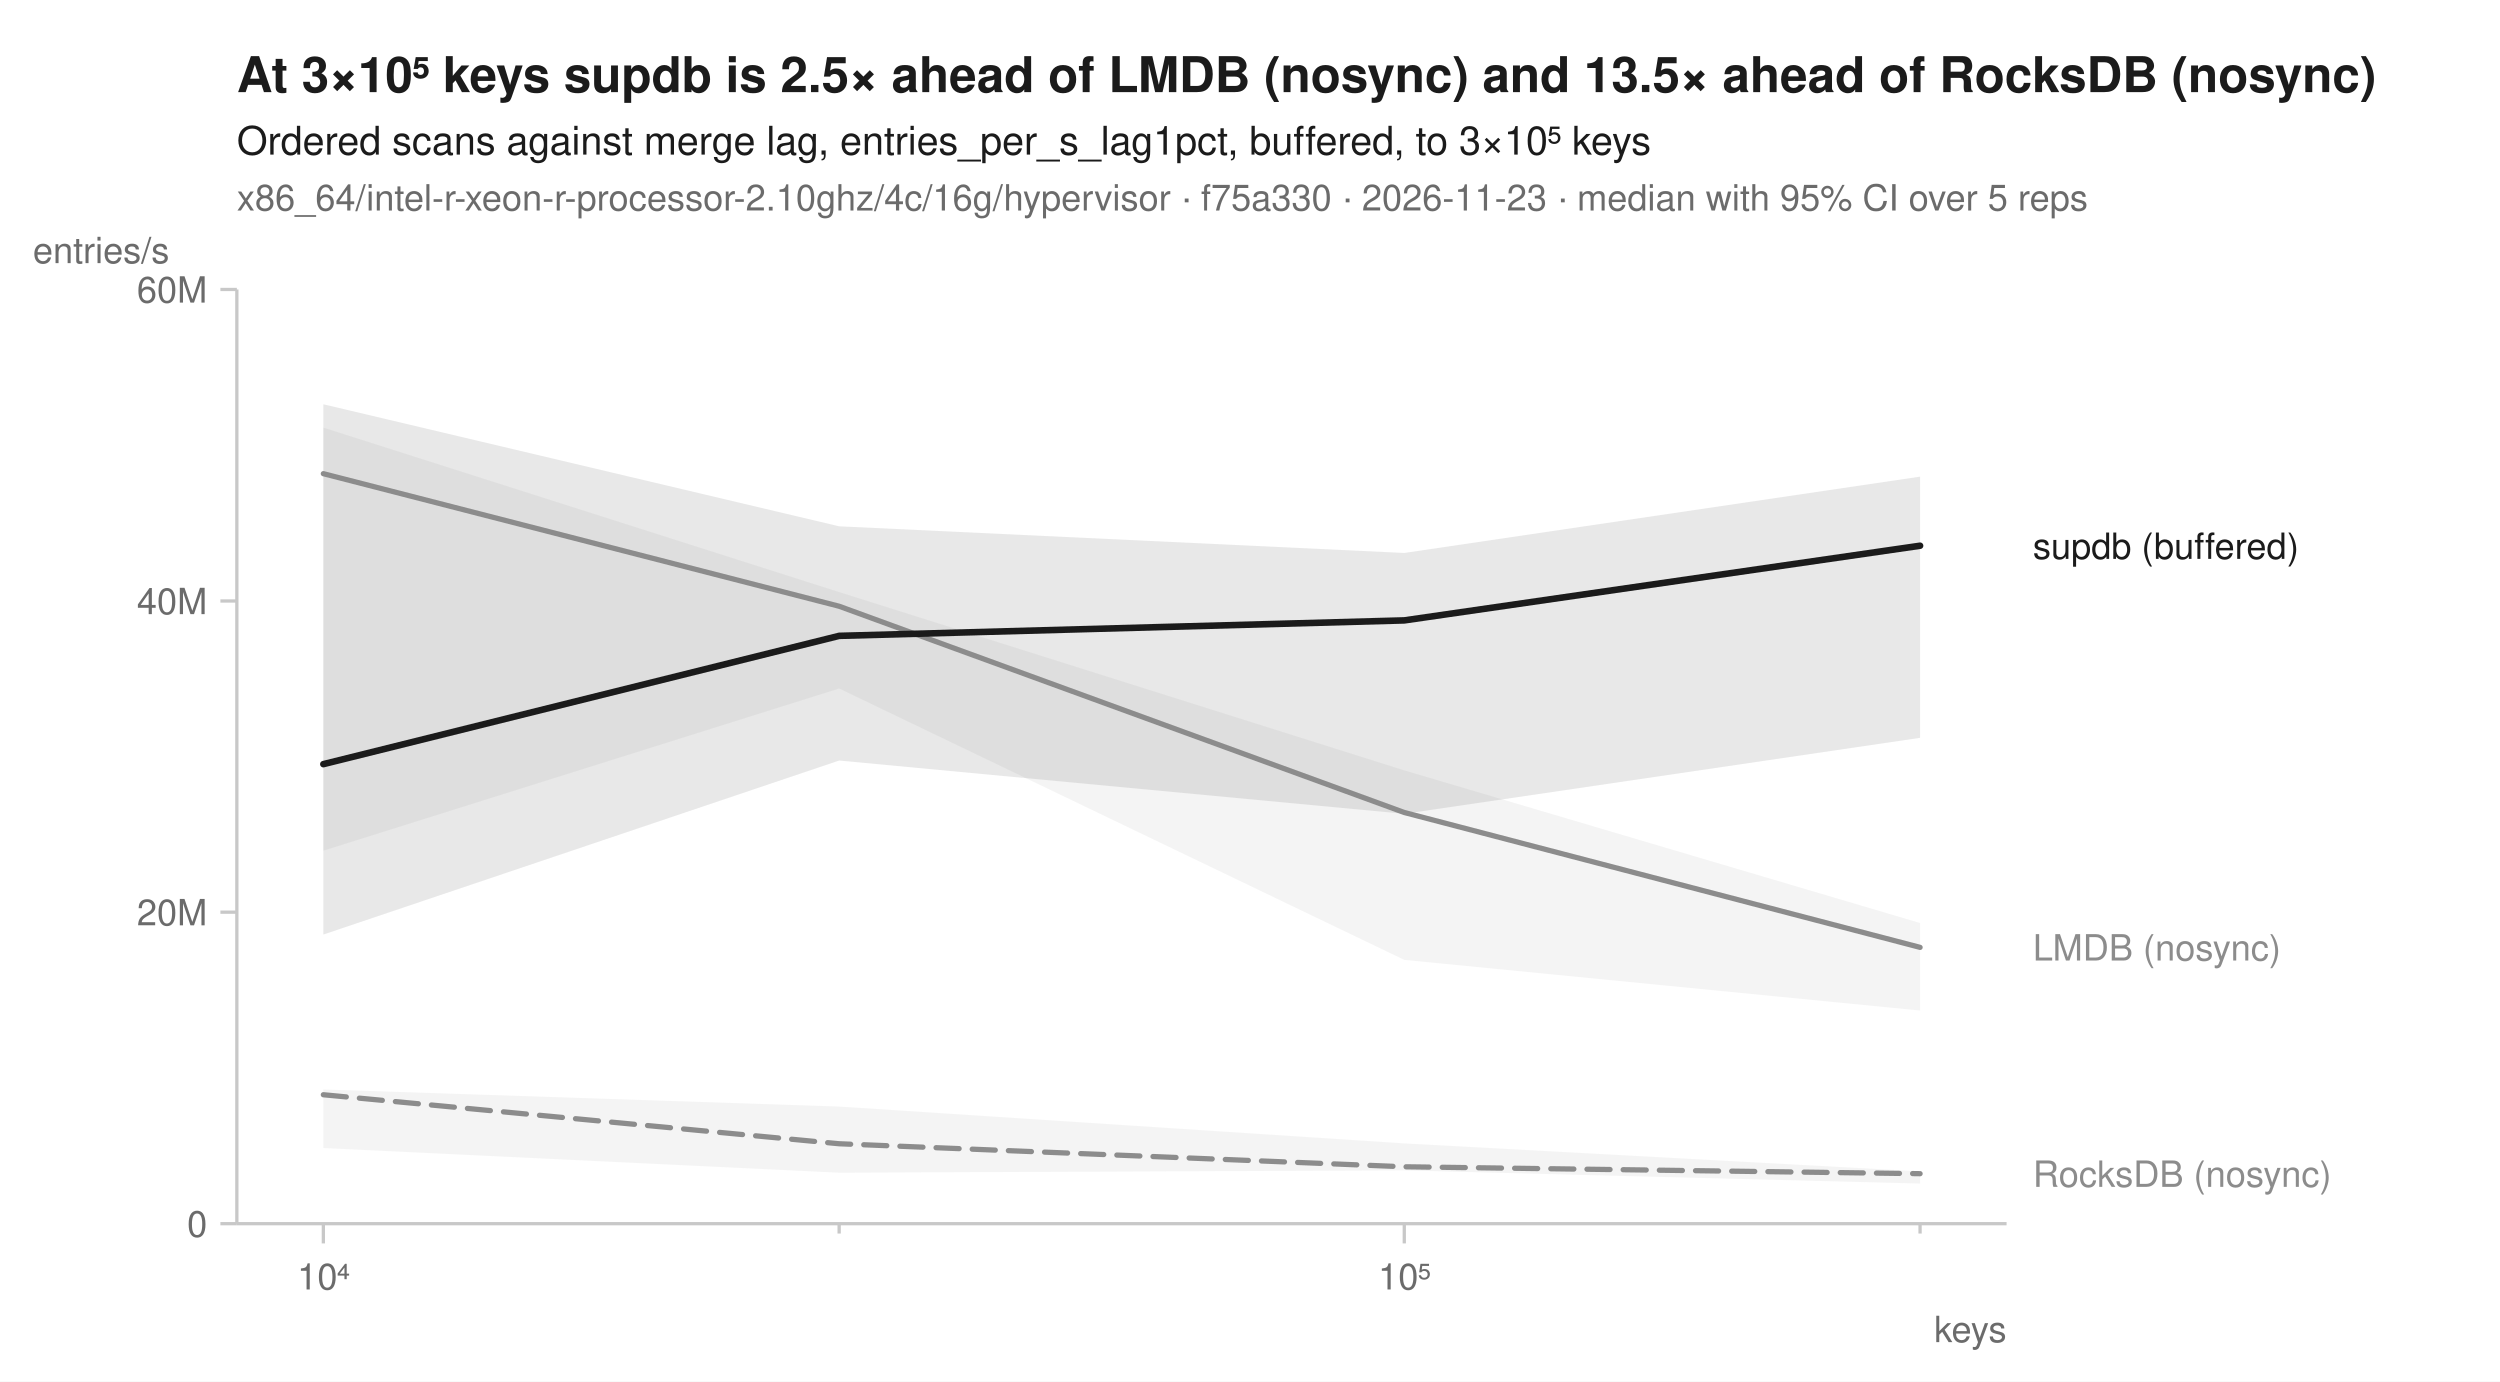
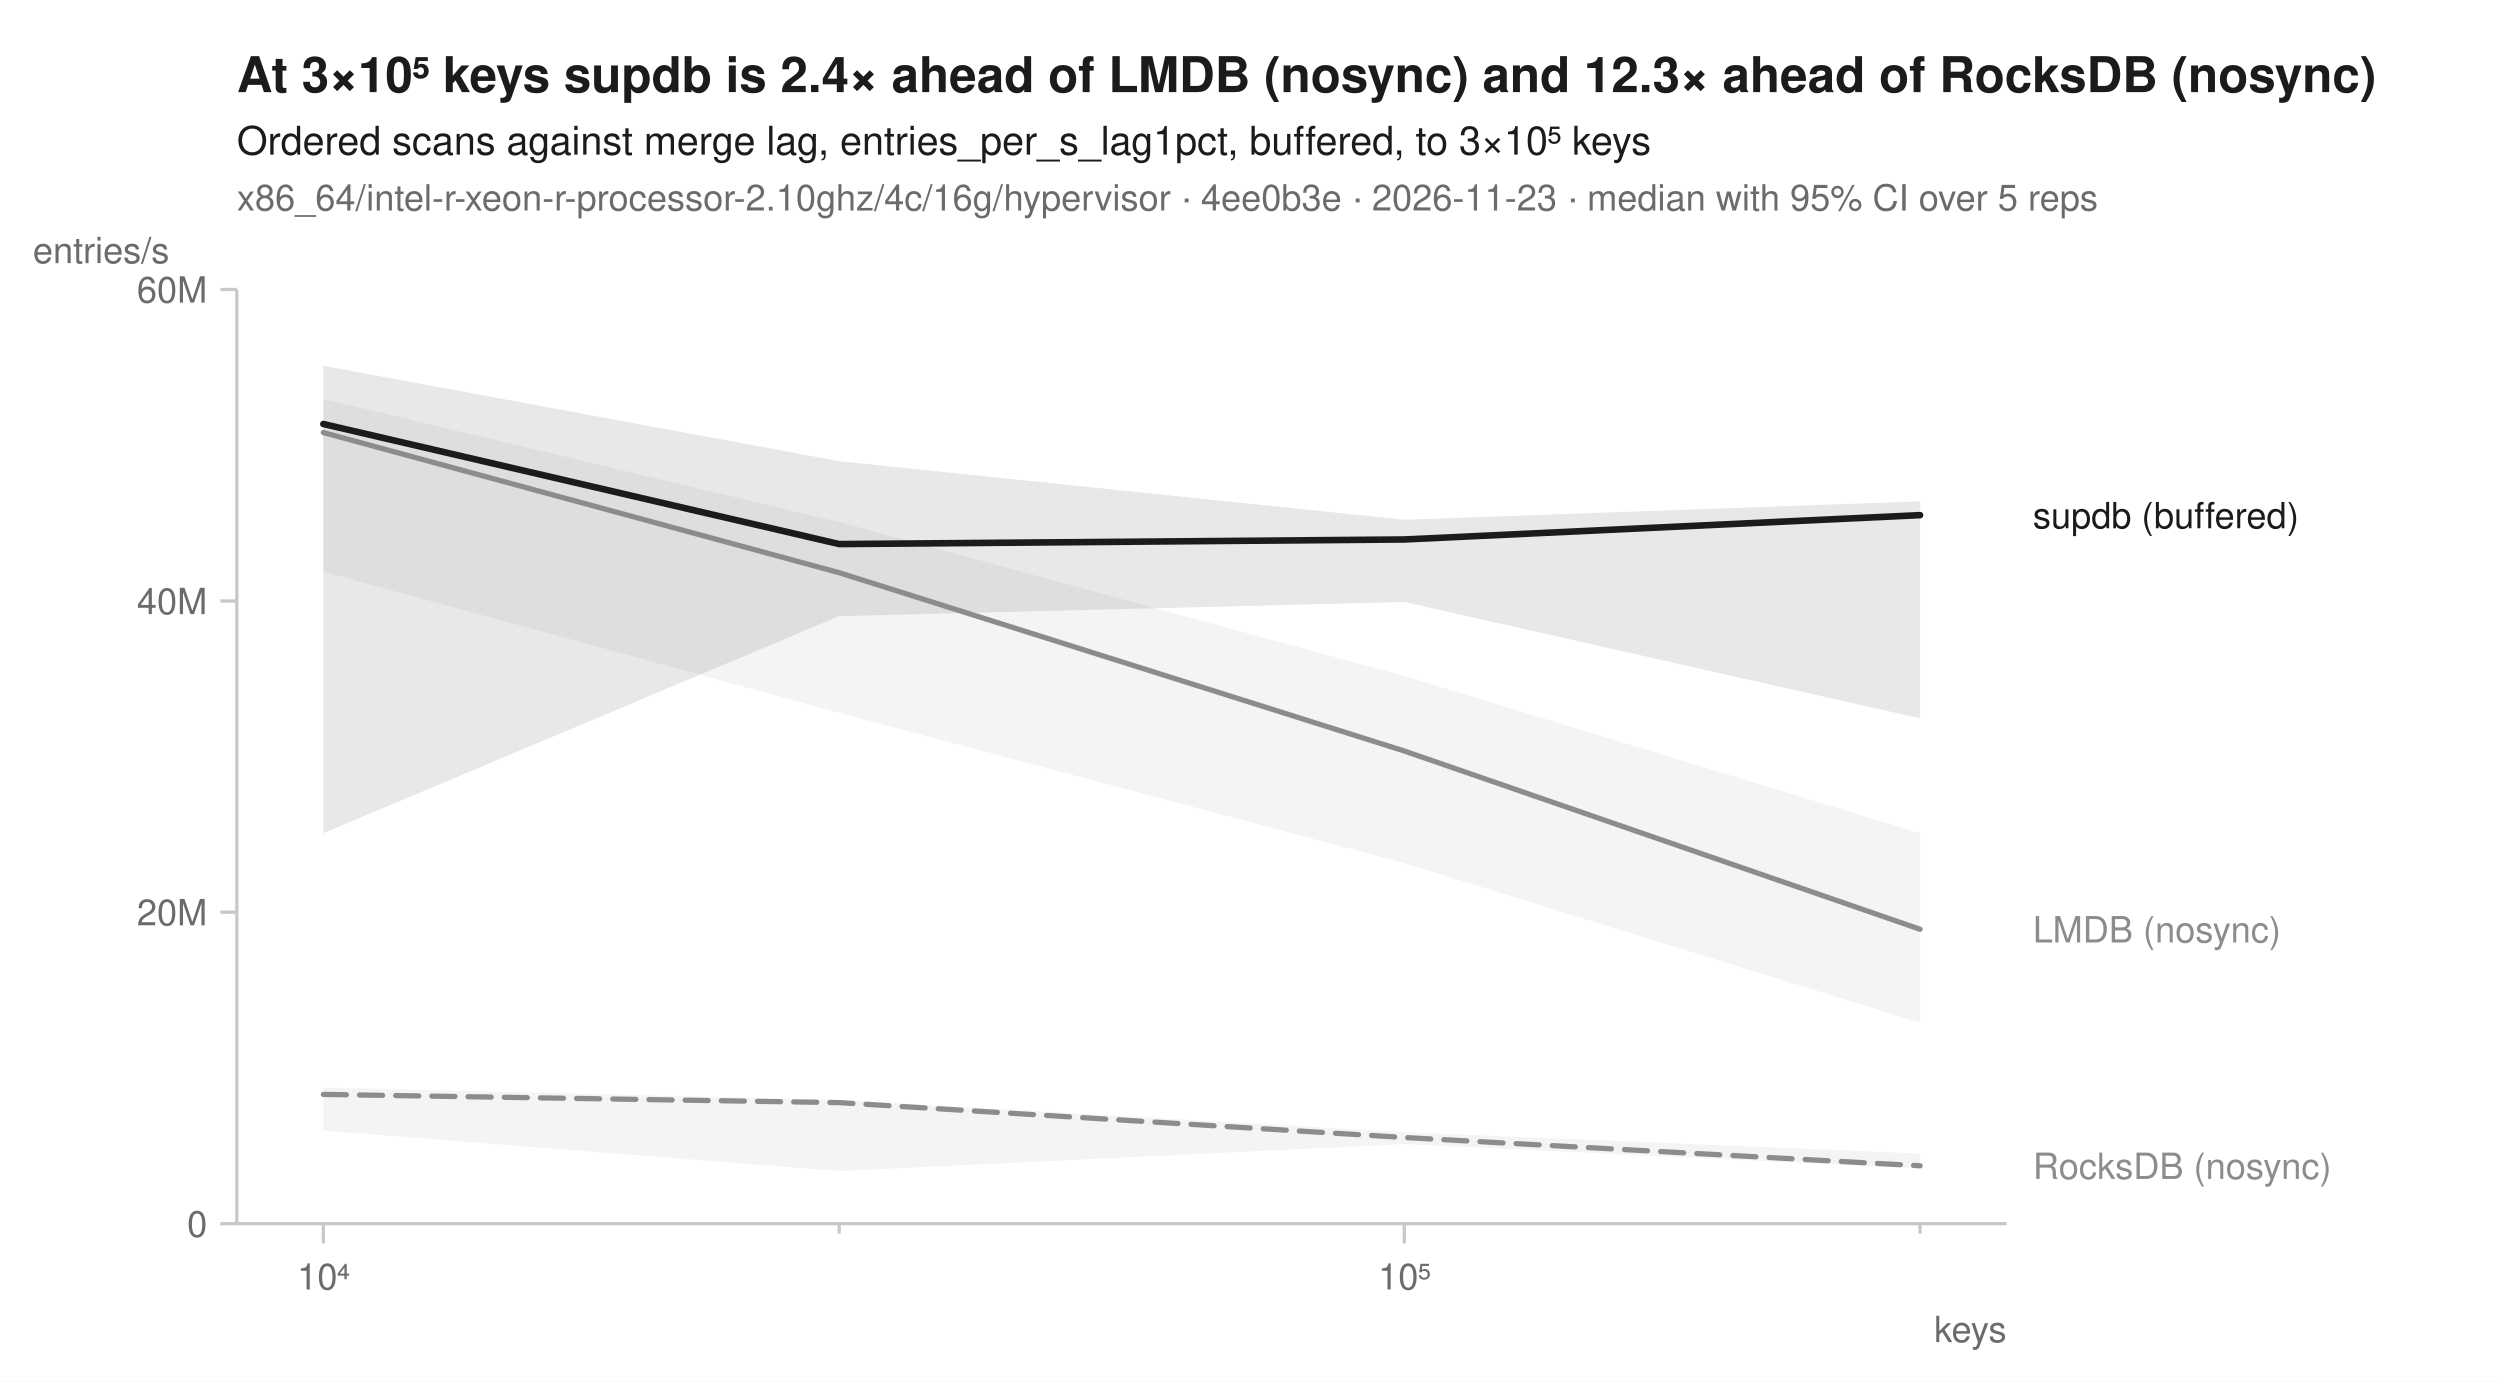
<svg xmlns="http://www.w3.org/2000/svg" width="760" height="420" viewBox="0 0 760 420" font-family="-apple-system, BlinkMacSystemFont, 'Segoe UI', Helvetica, Arial, sans-serif" fill="#1b1b1b">
  <rect width="760" height="420" fill="white" />
-   <text x="72" y="28" font-size="15" font-weight="600">At 3×10⁵ keys supdb is 2.5× ahead of LMDB (nosync) and 13.5× ahead of RocksDB (nosync)</text>
+   <text x="72" y="28" font-size="15" font-weight="600">At 3×10⁵ keys supdb is 2.4× ahead of LMDB (nosync) and 12.3× ahead of RocksDB (nosync)</text>
  <text x="72" y="47" font-size="12">Ordered scans against merge lag, entries_per_s_lag1pct, buffered, to 3×10⁵ keys</text>
-   <text x="72" y="64" font-size="11" fill="#6b6b6b">x86_64/intel-r-xeon-r-processor-2.10ghz/4c/16g/hypervisor · f75a330 · 2026-11-23 · median with 95% CI over 5 reps</text>
+   <text x="72" y="64" font-size="11" fill="#6b6b6b">x86_64/intel-r-xeon-r-processor-2.10ghz/4c/16g/hypervisor · 4ee0b3e · 2026-11-23 · median with 95% CI over 5 reps</text>
  <line x1="72" y1="372" x2="610" y2="372" stroke="#c8c8c8" stroke-width="1" />
  <line x1="72" y1="88" x2="72" y2="372" stroke="#c8c8c8" stroke-width="1" />
  <line x1="98.3" y1="372" x2="98.3" y2="378" stroke="#c8c8c8" stroke-width="1" />
  <text x="98.3" y="392" font-size="11" text-anchor="middle" fill="#6b6b6b">10⁴</text>
  <line x1="255.1" y1="372" x2="255.1" y2="375" stroke="#c8c8c8" stroke-width="1" />
  <line x1="426.9" y1="372" x2="426.9" y2="378" stroke="#c8c8c8" stroke-width="1" />
  <text x="426.9" y="392" font-size="11" text-anchor="middle" fill="#6b6b6b">10⁵</text>
  <line x1="583.7" y1="372" x2="583.7" y2="375" stroke="#c8c8c8" stroke-width="1" />
  <text x="610" y="408" font-size="11" text-anchor="end" fill="#6b6b6b">keys</text>
  <line x1="67" y1="372.0" x2="72" y2="372.0" stroke="#c8c8c8" stroke-width="1" />
  <text x="63" y="376.0" font-size="11" text-anchor="end" fill="#6b6b6b">0</text>
  <line x1="67" y1="277.3" x2="72" y2="277.3" stroke="#c8c8c8" stroke-width="1" />
  <text x="63" y="281.3" font-size="11" text-anchor="end" fill="#6b6b6b">20M</text>
  <line x1="67" y1="182.7" x2="72" y2="182.7" stroke="#c8c8c8" stroke-width="1" />
  <text x="63" y="186.7" font-size="11" text-anchor="end" fill="#6b6b6b">40M</text>
  <line x1="67" y1="88.0" x2="72" y2="88.0" stroke="#c8c8c8" stroke-width="1" />
  <text x="63" y="92.0" font-size="11" text-anchor="end" fill="#6b6b6b">60M</text>
  <text x="10" y="80" font-size="11" text-anchor="start" fill="#6b6b6b">entries/s</text>
-   <path d="M98.3,331.2 L255.1,336.4 L426.9,347.6 L583.7,356.1 L583.7,359.8 L426.9,355.8 L255.1,356.5 L98.3,349.0 Z" fill="#8c8c8c" fill-opacity="0.10" />
-   <path d="M98.3,130.0 L255.1,180.0 L426.9,234.2 L583.7,280.6 L583.7,307.2 L426.9,291.8 L255.1,209.3 L98.3,258.6 Z" fill="#8c8c8c" fill-opacity="0.10" />
-   <path d="M98.3,122.9 L255.1,160.0 L426.9,168.1 L583.7,144.9 L583.7,224.3 L426.9,247.4 L255.1,231.2 L98.3,284.1 Z" fill="#1b1b1b" fill-opacity="0.10" />
-   <path d="M98.3,332.8 L255.1,347.7 L426.9,354.7 L583.7,356.8 " fill="none" stroke="#8c8c8c" stroke-width="1.6" stroke-linejoin="round" stroke-linecap="round" stroke-dasharray="7,4" />
-   <path d="M98.3,144.0 L255.1,184.3 L426.9,247.0 L583.7,288.0 " fill="none" stroke="#8c8c8c" stroke-width="1.6" stroke-linejoin="round" stroke-linecap="round" />
-   <path d="M98.3,232.3 L255.1,193.3 L426.9,188.6 L583.7,165.9 " fill="none" stroke="#1b1b1b" stroke-width="2" stroke-linejoin="round" stroke-linecap="round" />
-   <text x="618.0" y="169.9" font-size="11" fill="#1b1b1b">supdb (buffered)</text>
-   <text x="618.0" y="292.0" font-size="11" fill="#8c8c8c">LMDB (nosync)</text>
-   <text x="618.0" y="360.8" font-size="11" fill="#8c8c8c">RocksDB (nosync)</text>
+   <path d="M98.3,330.6 L255.1,334.4 L426.9,344.2 L583.7,350.7 L583.7,355.2 L426.9,347.8 L255.1,356.0 L98.3,343.7 Z" fill="#8c8c8c" fill-opacity="0.10" />
+   <path d="M98.3,121.3 L255.1,158.7 L426.9,205.5 L583.7,253.3 L583.7,310.9 L426.9,262.4 L255.1,216.7 L98.3,173.8 Z" fill="#8c8c8c" fill-opacity="0.10" />
+   <path d="M98.3,111.2 L255.1,140.2 L426.9,158.0 L583.7,152.4 L583.7,218.4 L426.9,183.0 L255.1,187.3 L98.3,253.3 Z" fill="#1b1b1b" fill-opacity="0.10" />
+   <path d="M98.3,332.7 L255.1,335.2 L426.9,345.8 L583.7,354.4 " fill="none" stroke="#8c8c8c" stroke-width="1.6" stroke-linejoin="round" stroke-linecap="round" stroke-dasharray="7,4" />
+   <path d="M98.3,131.5 L255.1,174.1 L426.9,228.3 L583.7,282.5 " fill="none" stroke="#8c8c8c" stroke-width="1.6" stroke-linejoin="round" stroke-linecap="round" />
+   <path d="M98.3,128.9 L255.1,165.4 L426.9,164.0 L583.7,156.6 " fill="none" stroke="#1b1b1b" stroke-width="2" stroke-linejoin="round" stroke-linecap="round" />
+   <text x="618.0" y="160.6" font-size="11" fill="#1b1b1b">supdb (buffered)</text>
+   <text x="618.0" y="286.5" font-size="11" fill="#8c8c8c">LMDB (nosync)</text>
+   <text x="618.0" y="358.4" font-size="11" fill="#8c8c8c">RocksDB (nosync)</text>
</svg>
